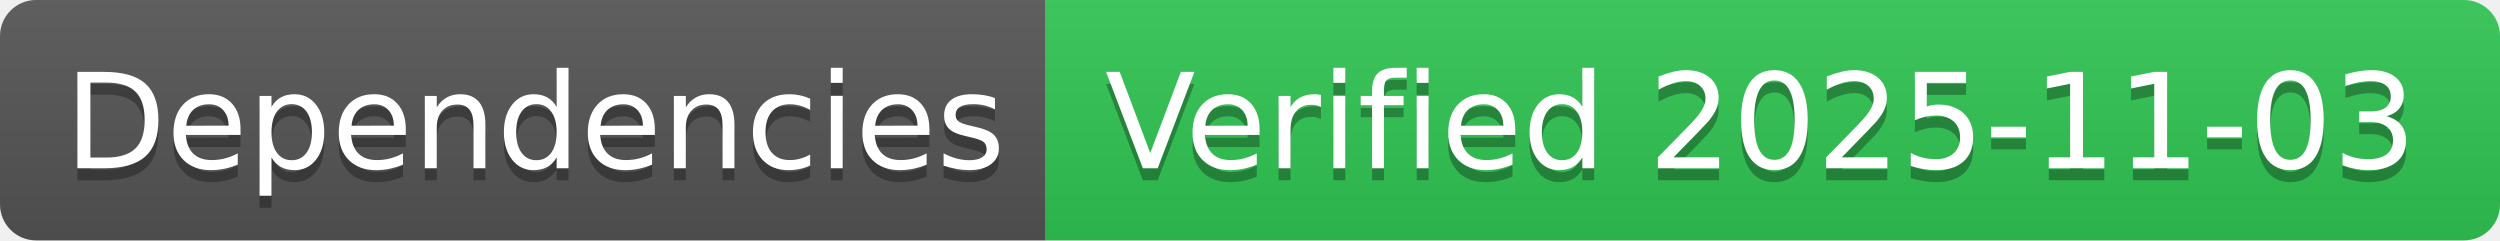
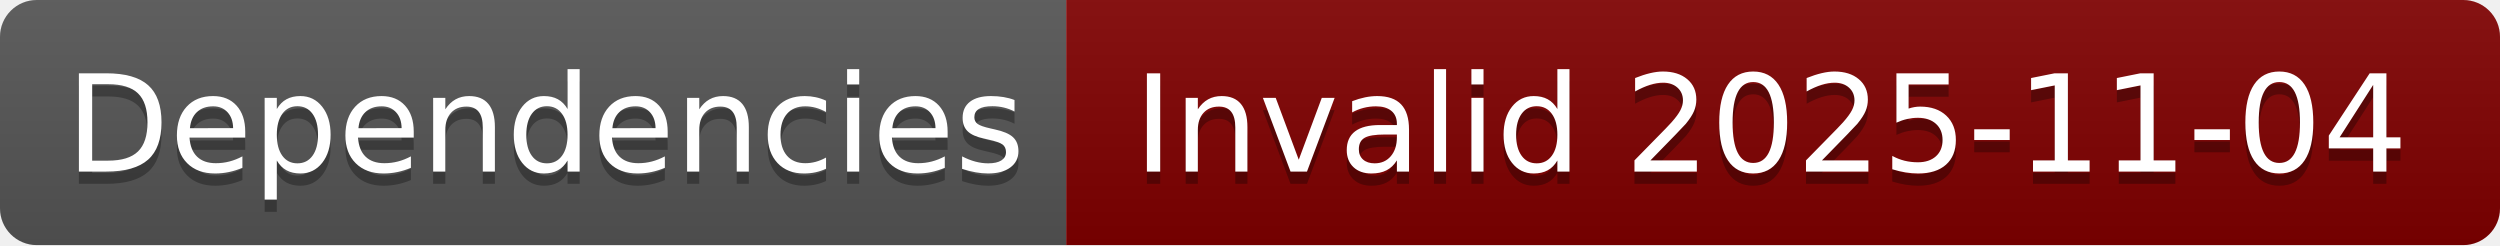
- <svg xmlns="http://www.w3.org/2000/svg" width="208" height="20" role="img" aria-label="Dependencies: Verified 2025-11-03">
+ <svg xmlns="http://www.w3.org/2000/svg" width="204" height="20" role="img" aria-label="Dependencies: Invalid 2025-11-04">
  <linearGradient id="s" x2="0" y2="100%">
    <stop offset="0" stop-color="#bbb" stop-opacity=".1" />
    <stop offset="1" stop-opacity=".1" />
  </linearGradient>
  <clipPath id="r">
-     <rect width="208" height="20" rx="3" fill="#fff" />
+     <rect width="204" height="20" rx="3" fill="#fff" />
  </clipPath>
  <g clip-path="url(#r)">
    <rect width="87" height="20" fill="#555" />
-     <rect x="87" width="121" height="20" fill="#31c653" />
-     <rect width="208" height="20" fill="url(#s)" />
+     <rect x="87" width="117" height="20" fill="#800000" />
+     <rect width="204" height="20" fill="url(#s)" />
  </g>
  <g fill="#fff" text-anchor="middle" font-family="Verdana,Geneva,DejaVu Sans,sans-serif" text-rendering="geometricPrecision" font-size="110">
    <text aria-hidden="true" x="445" y="150" fill="#010101" fill-opacity=".3" transform="scale(.1)" textLength="770">Dependencies</text>
    <text x="445" y="140" transform="scale(.1)" fill="#fff" textLength="770">Dependencies</text>
-     <text aria-hidden="true" x="1465" y="150" fill="#010101" fill-opacity=".3" transform="scale(.1)" textLength="1110">Verified 2025-11-03</text>
-     <text x="1465" y="140" transform="scale(.1)" fill="#fff" textLength="1110">Verified 2025-11-03</text>
+     <text aria-hidden="true" x="1445" y="150" fill="#010101" fill-opacity=".3" transform="scale(.1)" textLength="1070">Invalid 2025-11-04</text>
+     <text x="1445" y="140" transform="scale(.1)" fill="#fff" textLength="1070">Invalid 2025-11-04</text>
  </g>
</svg>
